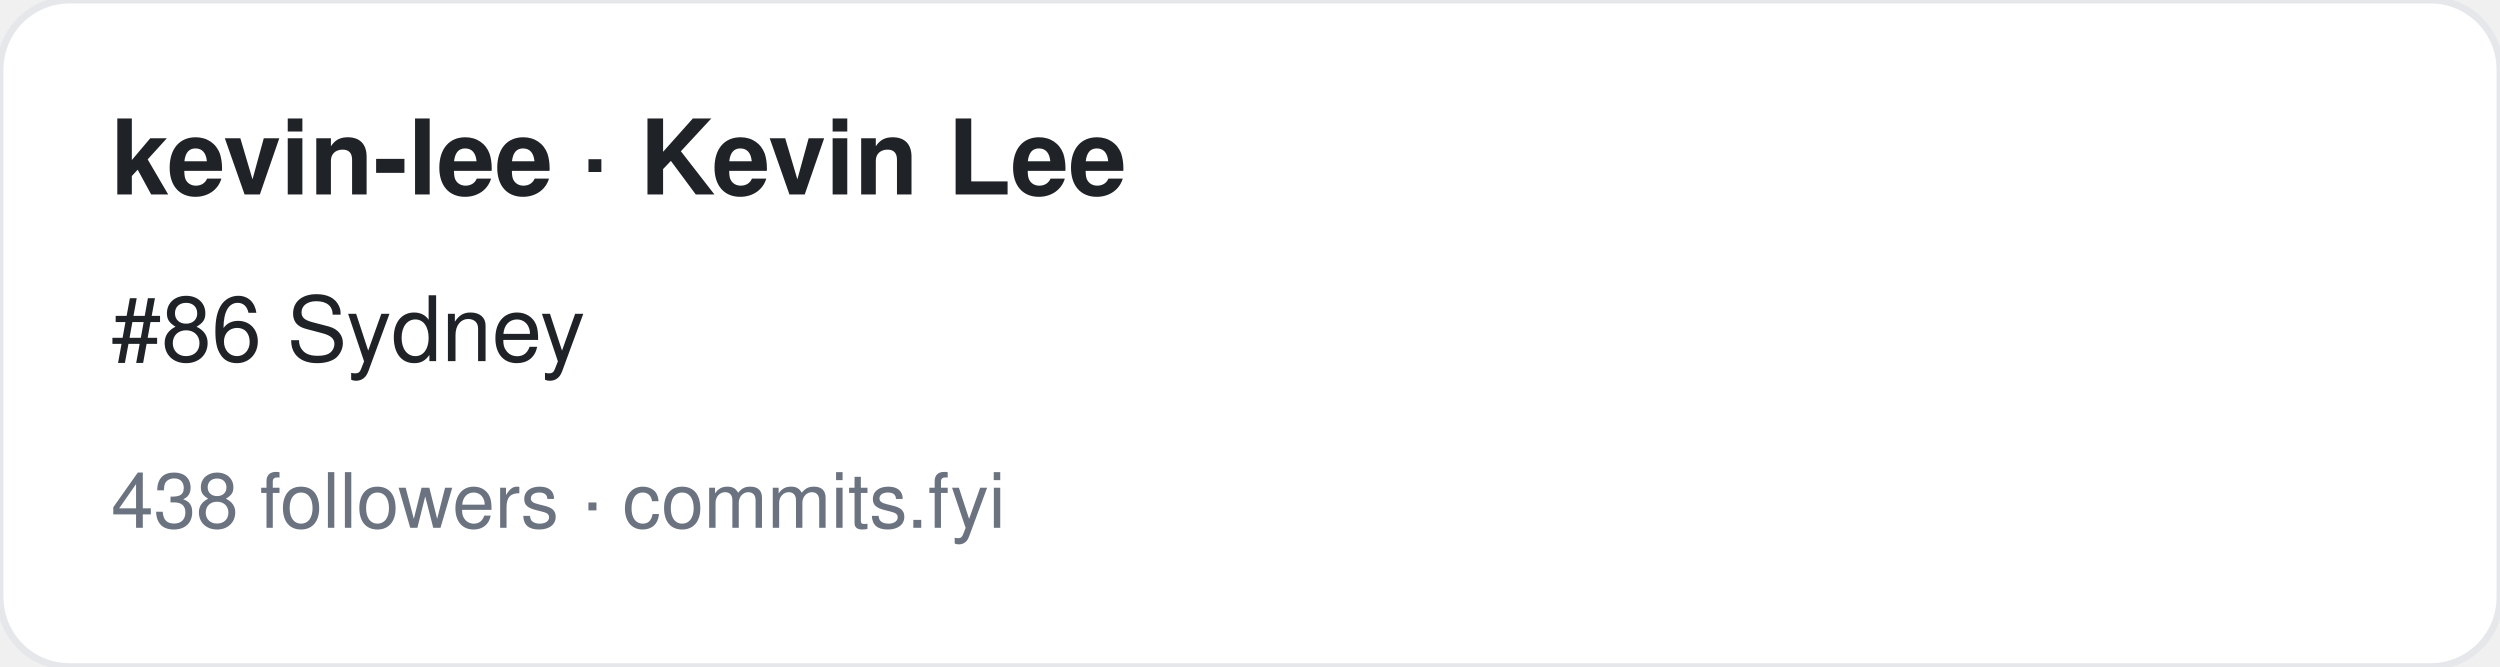
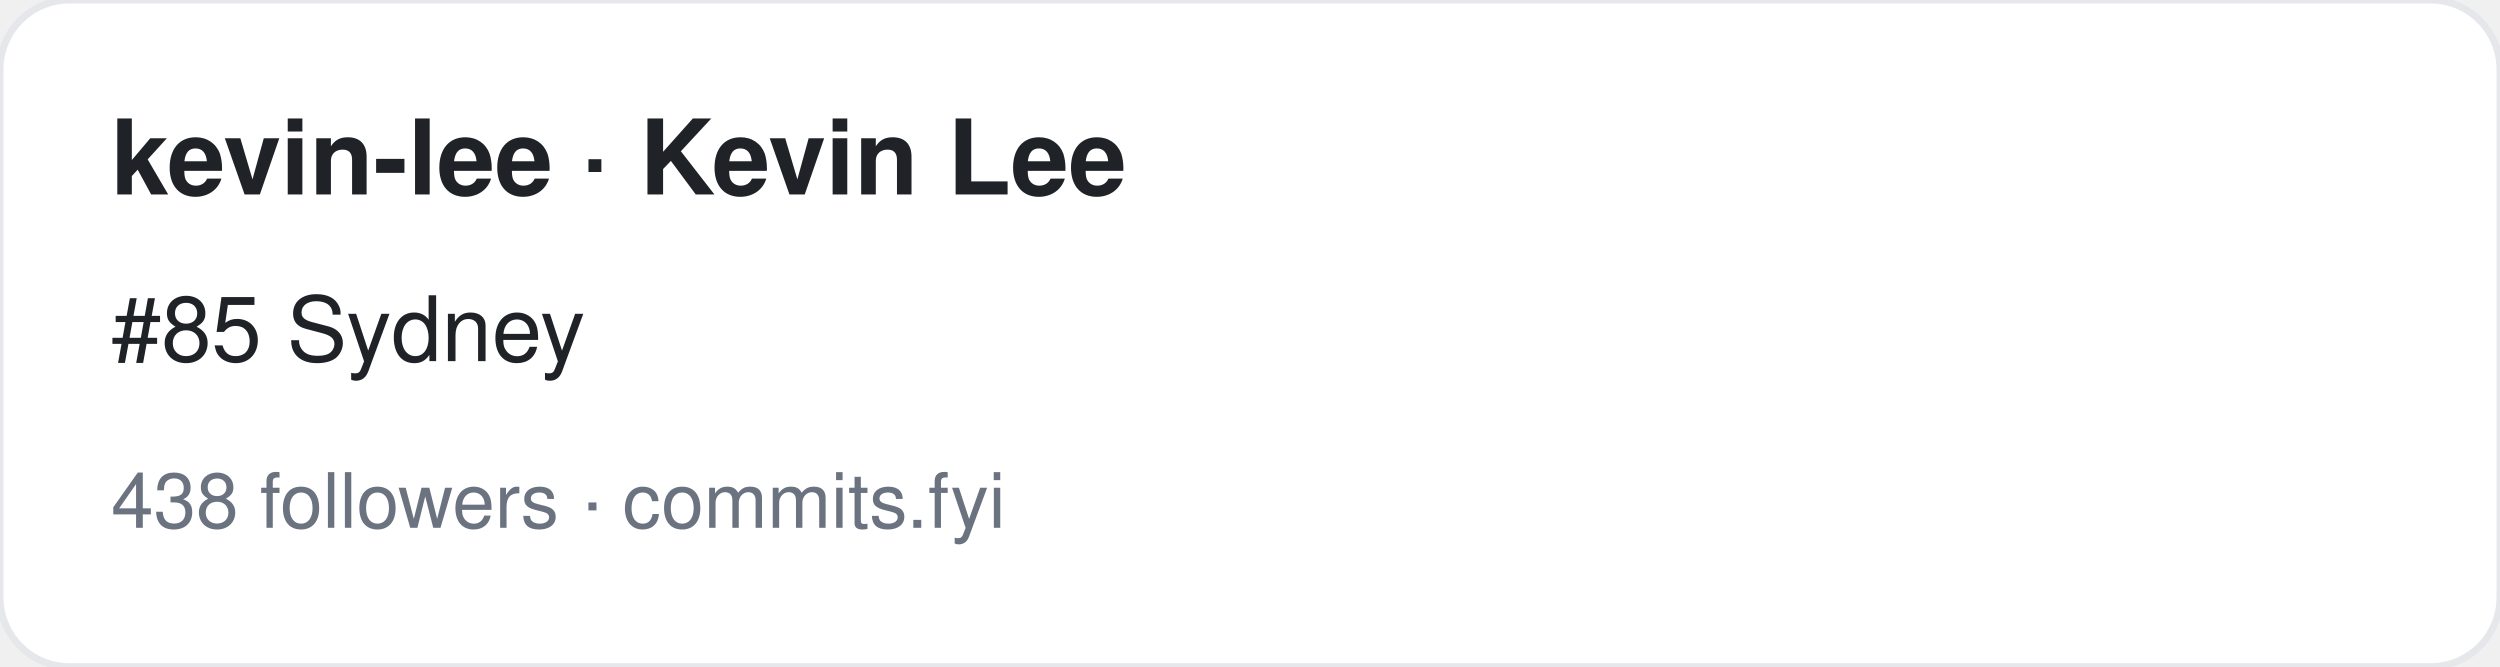
<svg xmlns="http://www.w3.org/2000/svg" width="360" height="96" viewBox="0 0 360 96" font-family="-apple-system,BlinkMacSystemFont,Segoe UI,Helvetica,Arial,sans-serif">
  <rect width="360" height="96" rx="10" fill="#ffffff" stroke="#e5e7eb" />
  <text x="16" y="28" font-size="15" font-weight="700" fill="#1f2328">kevin-lee · Kevin Lee</text>
-   <text x="16" y="52" font-size="13" fill="#1f2328">#86 Sydney</text>
+   <text x="16" y="52" font-size="13" fill="#1f2328">#85 Sydney</text>
  <text x="16" y="76" font-size="11" fill="#6b7280">438 followers · commits.fyi</text>
</svg>
